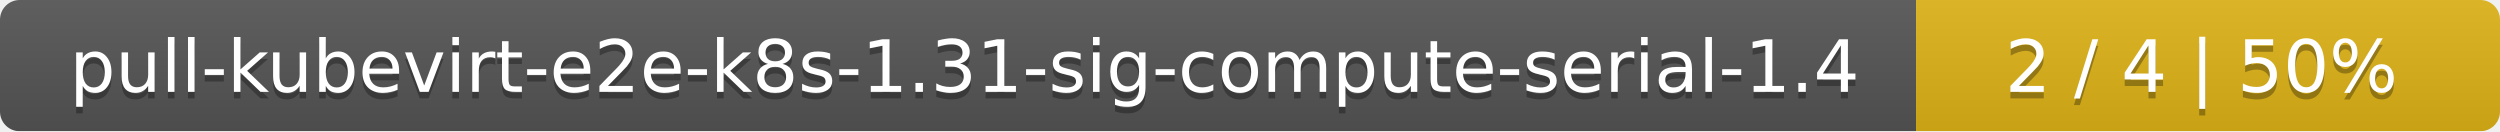
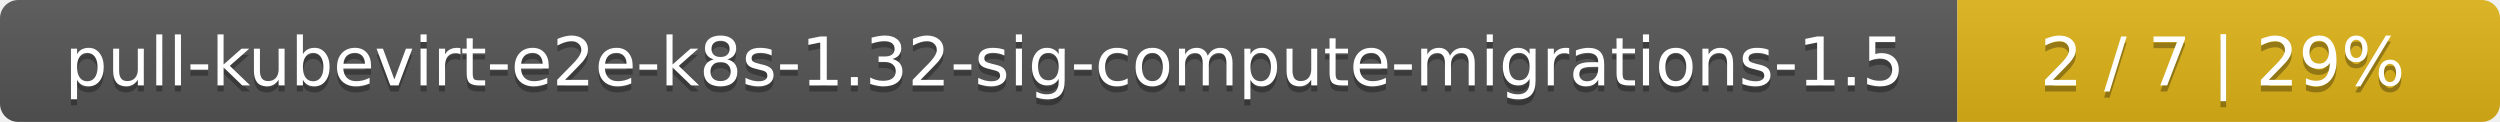
- <svg xmlns="http://www.w3.org/2000/svg" width="381" height="20">
+ <svg xmlns="http://www.w3.org/2000/svg" width="410" height="20">
  <linearGradient id="smooth" x2="0" y2="100%">
    <stop offset="0" stop-color="#bbb" stop-opacity=".1" />
    <stop offset="1" stop-opacity=".1" />
  </linearGradient>
  <mask id="round">
-     <rect width="381" height="20" rx="3" fill="#fff" />
+     <rect width="410" height="20" rx="3" fill="#fff" />
  </mask>
  <g mask="url(#round)">
-     <rect width="292" height="20" fill="#555" />
-     <rect x="292" width="89" height="20" fill="#dfb317" />
-     <rect width="381" height="20" fill="url(#smooth)" />
+     <rect width="321" height="20" fill="#555" />
+     <rect x="321" width="89" height="20" fill="#dfb317" />
+     <rect width="410" height="20" fill="url(#smooth)" />
  </g>
  <g fill="#fff" text-anchor="middle" font-family="DejaVu Sans,Verdana,Geneva,sans-serif" font-size="11">
-     <text x="147" y="15" fill="#010101" fill-opacity=".3">pull-kubevirt-e2e-k8s-1.31-sig-compute-serial-1.4</text>
-     <text x="147" y="14">pull-kubevirt-e2e-k8s-1.31-sig-compute-serial-1.4</text>
-     <text x="335.5" y="15" fill="#010101" fill-opacity=".3">2 / 4    |    50%</text>
-     <text x="335.5" y="14">2 / 4    |    50%</text>
+     <text x="161.5" y="15" fill="#010101" fill-opacity=".3">pull-kubevirt-e2e-k8s-1.32-sig-compute-migrations-1.5</text>
+     <text x="161.5" y="14">pull-kubevirt-e2e-k8s-1.32-sig-compute-migrations-1.5</text>
+     <text x="364.5" y="15" fill="#010101" fill-opacity=".3">2 / 7    |    29%</text>
+     <text x="364.5" y="14">2 / 7    |    29%</text>
  </g>
</svg>
